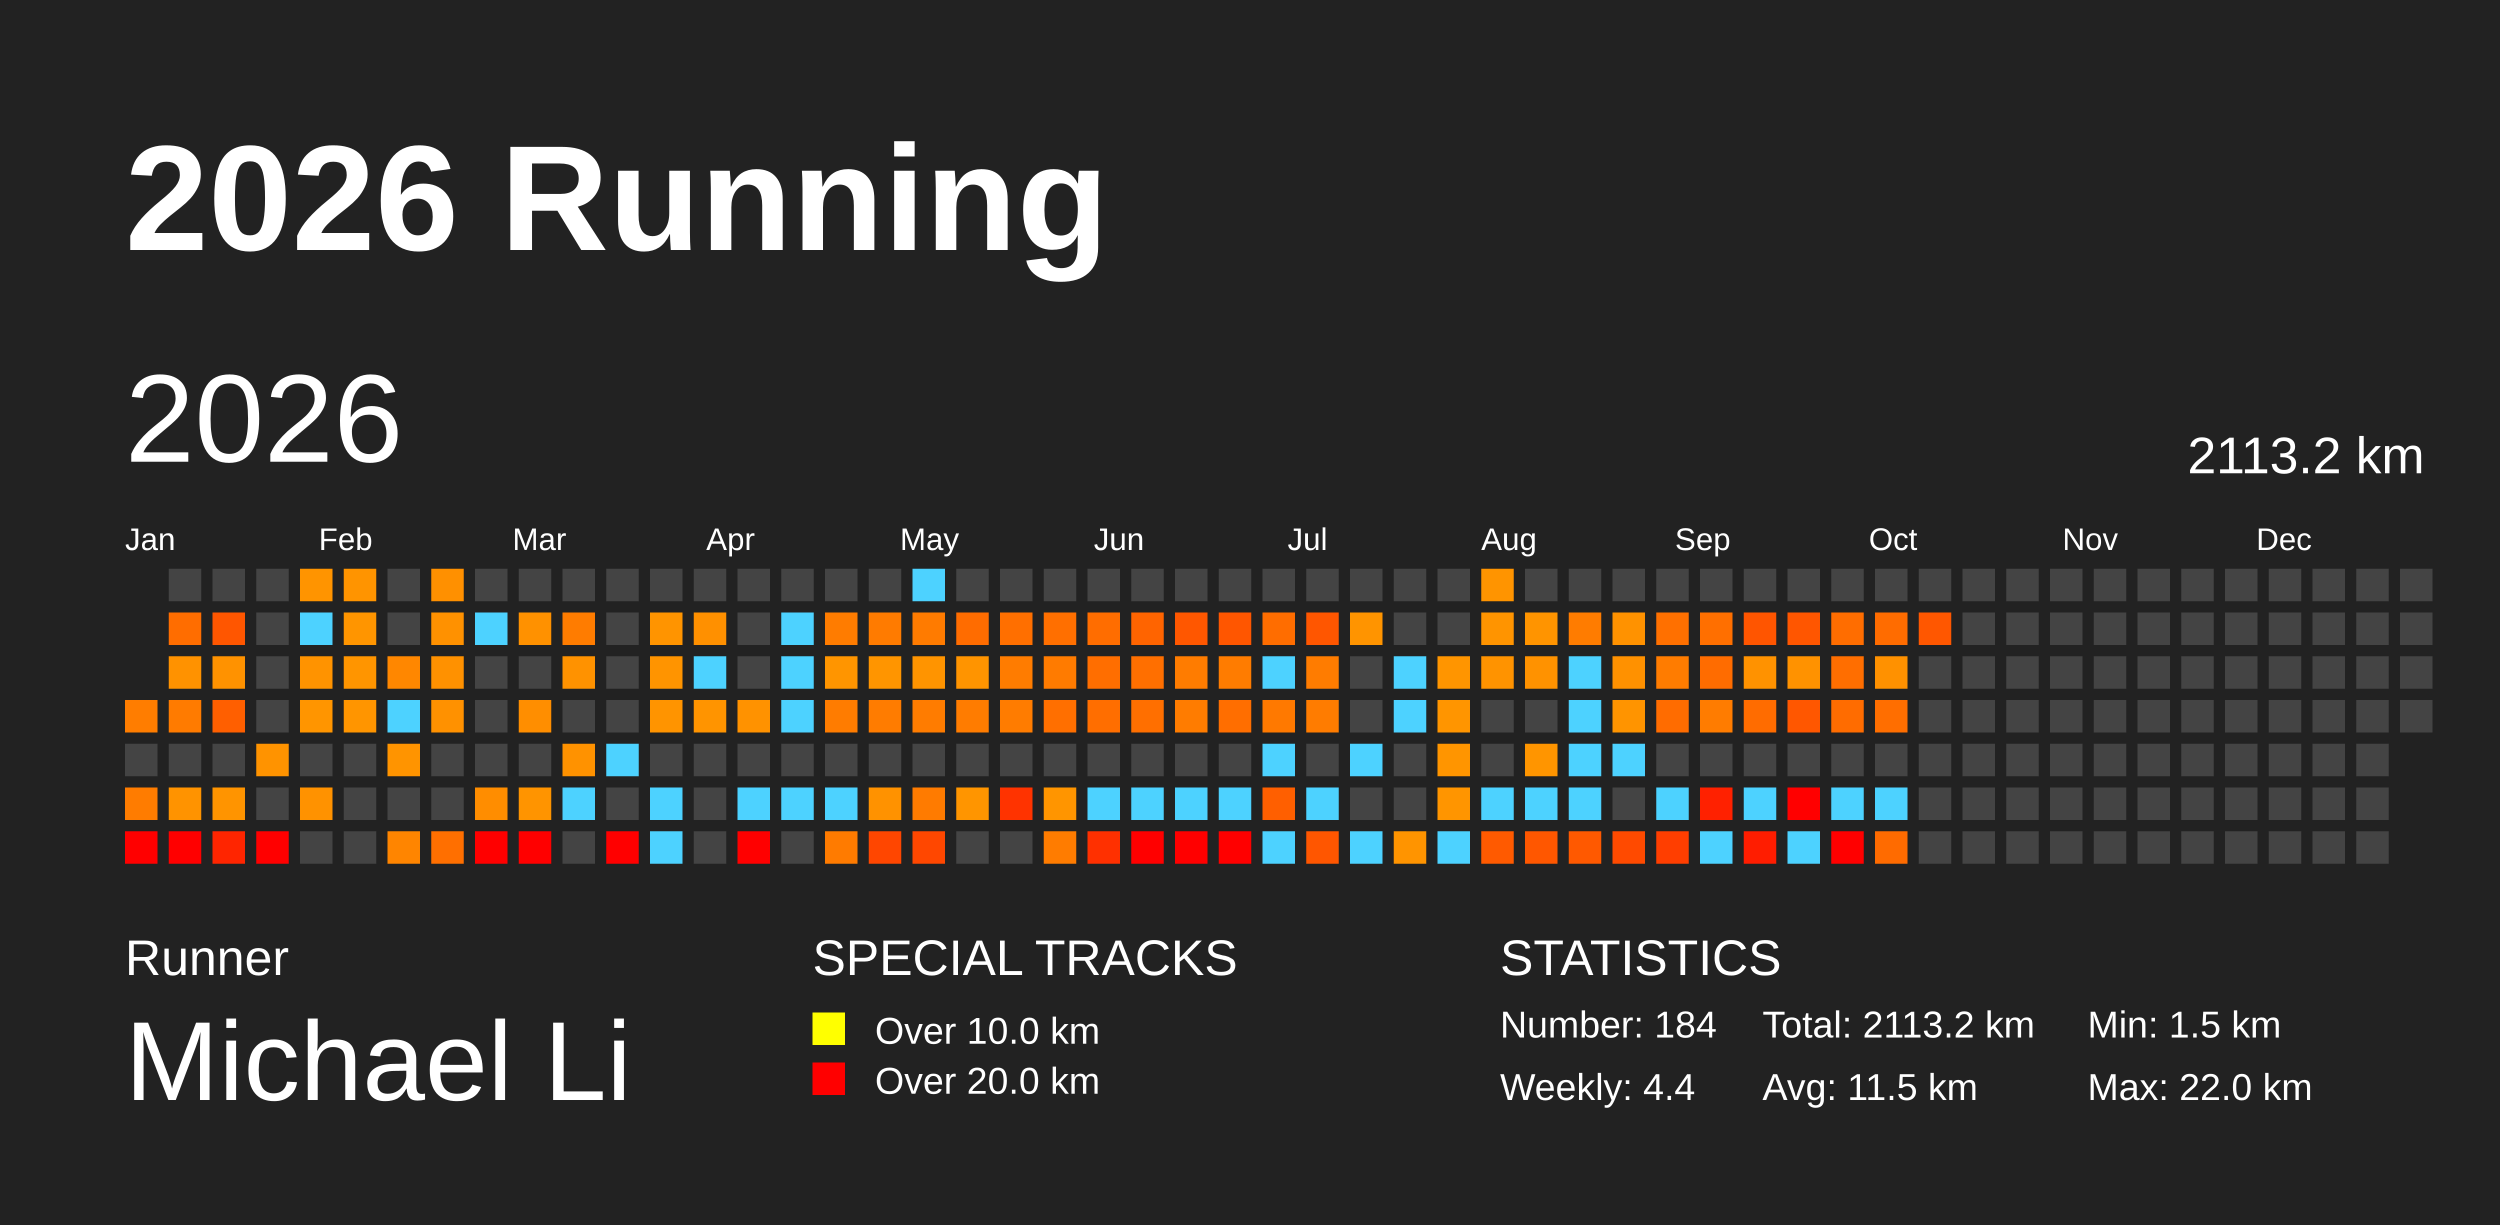
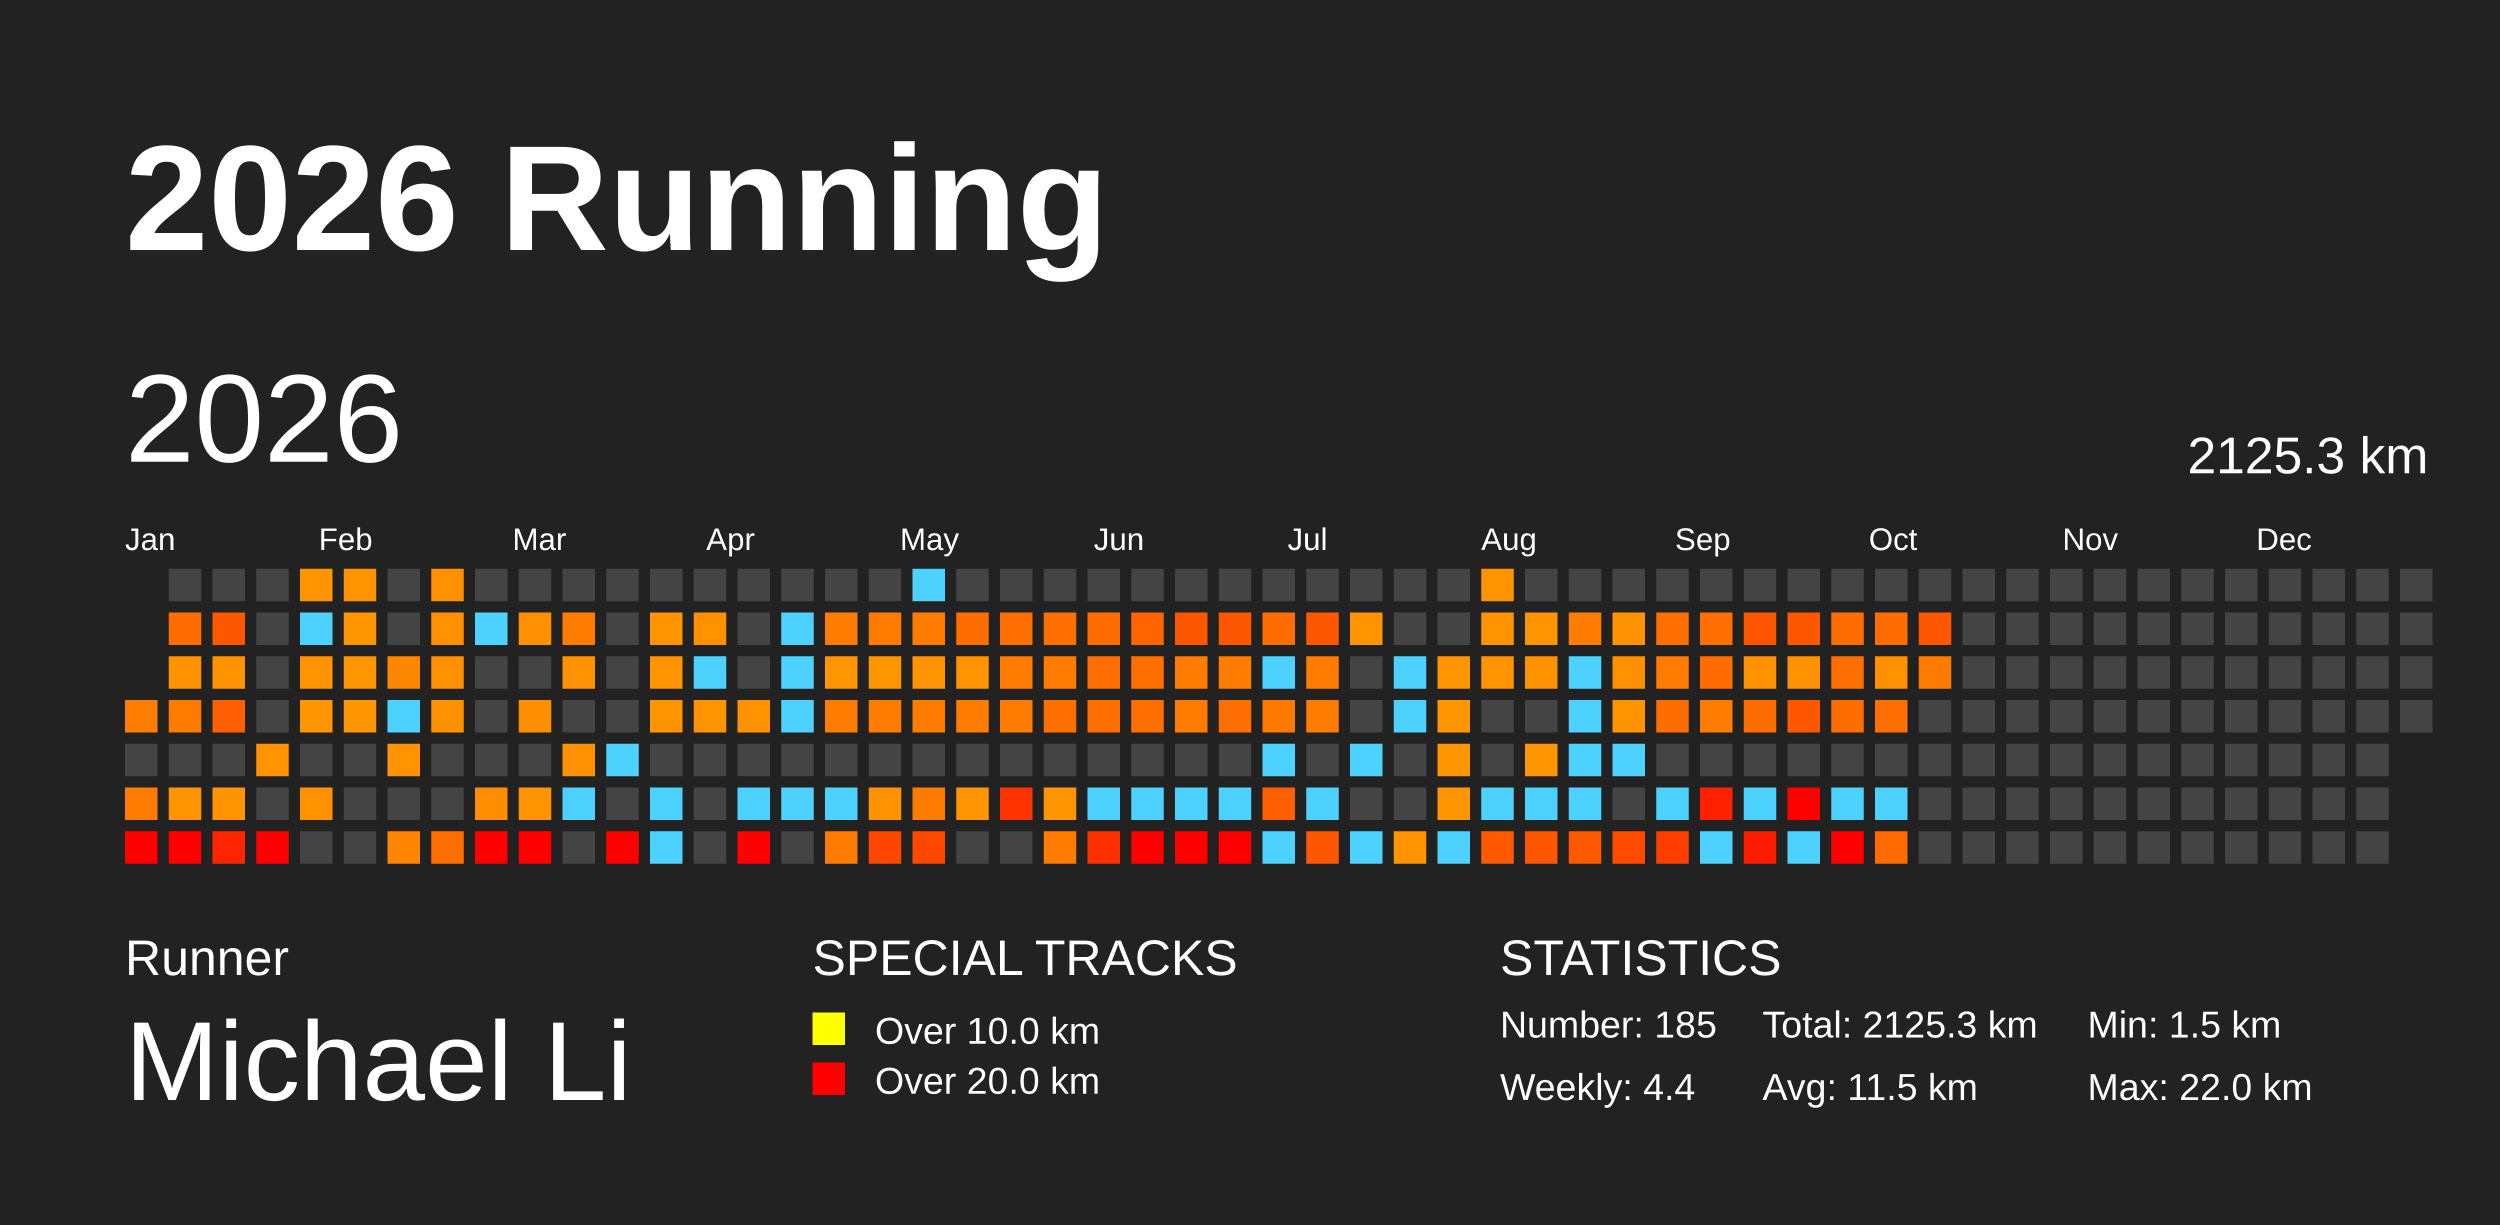
<svg xmlns="http://www.w3.org/2000/svg" baseProfile="full" height="98mm" version="1.1" viewBox="0,0,200,98" width="200mm">
  <defs />
  <rect fill="#222222" height="98" width="200" x="0" y="0" />
  <text fill="#FFFFFF" style="font-size:12px; font-family:Arial; font-weight:bold;" x="10" y="20">2026 Running</text>
  <text fill="#FFFFFF" style="font-size:4px; font-family:Arial" x="10" y="78">Runner</text>
  <text fill="#FFFFFF" style="font-size:9px; font-family:Arial" x="10" y="88">Michael Li</text>
  <text fill="#FFFFFF" style="font-size:4px; font-family:Arial" x="65" y="78">SPECIAL TRACKS</text>
  <rect fill="yellow" height="2.6" width="2.6" x="65" y="81" />
  <text fill="#FFFFFF" style="font-size:3px; font-family:Arial" x="70" y="83.5">Over 10.0 km</text>
  <rect fill="red" height="2.6" width="2.6" x="65" y="85" />
  <text fill="#FFFFFF" style="font-size:3px; font-family:Arial" x="70" y="87.5">Over 20.0 km</text>
  <text fill="#FFFFFF" style="font-size:4px; font-family:Arial" x="120" y="78">STATISTICS</text>
-   <text fill="#FFFFFF" style="font-size:3px; font-family:Arial" x="120" y="83">Number: 184</text>
+   <text fill="#FFFFFF" style="font-size:3px; font-family:Arial" x="120" y="83">Number: 185</text>
  <text fill="#FFFFFF" style="font-size:3px; font-family:Arial" x="120" y="88">Weekly: 4.4</text>
-   <text fill="#FFFFFF" style="font-size:3px; font-family:Arial" x="141" y="83">Total: 2113.2 km</text>
+   <text fill="#FFFFFF" style="font-size:3px; font-family:Arial" x="141" y="83">Total: 2125.3 km</text>
  <text fill="#FFFFFF" style="font-size:3px; font-family:Arial" x="141" y="88">Avg: 11.5 km</text>
  <text fill="#FFFFFF" style="font-size:3px; font-family:Arial" x="167" y="83">Min: 1.5 km</text>
  <text fill="#FFFFFF" style="font-size:3px; font-family:Arial" x="167" y="88">Max: 22.0 km</text>
  <text dominant-baseline="hanging" fill="#FFFFFF" style="font-size:10.0px; font-family:Arial;" x="10" y="30">2026</text>
-   <text dominant-baseline="hanging" fill="#FFFFFF" style="font-size:4.125px; font-family:Arial;" x="175" y="35">2113.2 km</text>
+   <text dominant-baseline="hanging" fill="#FFFFFF" style="font-size:4.125px; font-family:Arial;" x="175" y="35">2125.3 km</text>
  <text fill="#FFFFFF" style="font-size:2.5px; font-family:Arial" x="10.0" y="44">Jan</text>
  <text fill="#FFFFFF" style="font-size:2.5px; font-family:Arial" x="25.5" y="44">Feb</text>
  <text fill="#FFFFFF" style="font-size:2.5px; font-family:Arial" x="41.0" y="44">Mar</text>
  <text fill="#FFFFFF" style="font-size:2.5px; font-family:Arial" x="56.5" y="44">Apr</text>
  <text fill="#FFFFFF" style="font-size:2.5px; font-family:Arial" x="72.0" y="44">May</text>
  <text fill="#FFFFFF" style="font-size:2.5px; font-family:Arial" x="87.5" y="44">Jun</text>
  <text fill="#FFFFFF" style="font-size:2.5px; font-family:Arial" x="103.0" y="44">Jul</text>
  <text fill="#FFFFFF" style="font-size:2.5px; font-family:Arial" x="118.5" y="44">Aug</text>
  <text fill="#FFFFFF" style="font-size:2.5px; font-family:Arial" x="134.0" y="44">Sep</text>
  <text fill="#FFFFFF" style="font-size:2.5px; font-family:Arial" x="149.5" y="44">Oct</text>
  <text fill="#FFFFFF" style="font-size:2.5px; font-family:Arial" x="165.0" y="44">Nov</text>
  <text fill="#FFFFFF" style="font-size:2.5px; font-family:Arial" x="180.5" y="44">Dec</text>
  <rect fill="#ff7d00" height="2.6" width="2.6" x="10.0" y="56.0" />
  <rect fill="#444444" height="2.6" width="2.6" x="10.0" y="59.5" />
  <rect fill="#ff7c00" height="2.6" width="2.6" x="10.0" y="63.0" />
  <rect fill="red" height="2.6" width="2.6" x="10.0" y="66.5" />
  <rect fill="#444444" height="2.6" width="2.6" x="13.5" y="45.5" />
  <rect fill="#ff6d00" height="2.6" width="2.6" x="13.5" y="49.0" />
  <rect fill="#ff9200" height="2.6" width="2.6" x="13.5" y="52.5" />
  <rect fill="#ff7b00" height="2.6" width="2.6" x="13.5" y="56.0" />
  <rect fill="#444444" height="2.6" width="2.6" x="13.5" y="59.5" />
  <rect fill="#ff9300" height="2.6" width="2.6" x="13.5" y="63.0" />
  <rect fill="red" height="2.6" width="2.6" x="13.5" y="66.5" />
  <rect fill="#444444" height="2.6" width="2.6" x="17.0" y="45.5" />
  <rect fill="#ff5600" height="2.6" width="2.6" x="17.0" y="49.0" />
  <rect fill="#ff9200" height="2.6" width="2.6" x="17.0" y="52.5" />
  <rect fill="#ff5f00" height="2.6" width="2.6" x="17.0" y="56.0" />
  <rect fill="#444444" height="2.6" width="2.6" x="17.0" y="59.5" />
  <rect fill="#ff9400" height="2.6" width="2.6" x="17.0" y="63.0" />
  <rect fill="#ff2500" height="2.6" width="2.6" x="17.0" y="66.5" />
  <rect fill="#444444" height="2.6" width="2.6" x="20.5" y="45.5" />
  <rect fill="#444444" height="2.6" width="2.6" x="20.5" y="49.0" />
  <rect fill="#444444" height="2.6" width="2.6" x="20.5" y="52.5" />
  <rect fill="#444444" height="2.6" width="2.6" x="20.5" y="56.0" />
  <rect fill="#ff9300" height="2.6" width="2.6" x="20.5" y="59.5" />
  <rect fill="#444444" height="2.6" width="2.6" x="20.5" y="63.0" />
  <rect fill="red" height="2.6" width="2.6" x="20.5" y="66.5" />
  <rect fill="#ff9400" height="2.6" width="2.6" x="24.0" y="45.5" />
  <rect fill="#4dd2ff" height="2.6" width="2.6" x="24.0" y="49.0" />
  <rect fill="#ff9300" height="2.6" width="2.6" x="24.0" y="52.5" />
  <rect fill="#ff9500" height="2.6" width="2.6" x="24.0" y="56.0" />
  <rect fill="#444444" height="2.6" width="2.6" x="24.0" y="59.5" />
  <rect fill="#ff9200" height="2.6" width="2.6" x="24.0" y="63.0" />
  <rect fill="#444444" height="2.6" width="2.6" x="24.0" y="66.5" />
  <rect fill="#ff9400" height="2.6" width="2.6" x="27.5" y="45.5" />
  <rect fill="#ff9500" height="2.6" width="2.6" x="27.5" y="49.0" />
  <rect fill="#ff9500" height="2.6" width="2.6" x="27.5" y="52.5" />
  <rect fill="#ff9500" height="2.6" width="2.6" x="27.5" y="56.0" />
  <rect fill="#444444" height="2.6" width="2.6" x="27.5" y="59.5" />
  <rect fill="#444444" height="2.6" width="2.6" x="27.5" y="63.0" />
  <rect fill="#444444" height="2.6" width="2.6" x="27.5" y="66.5" />
  <rect fill="#444444" height="2.6" width="2.6" x="31.0" y="45.5" />
  <rect fill="#444444" height="2.6" width="2.6" x="31.0" y="49.0" />
  <rect fill="#ff8700" height="2.6" width="2.6" x="31.0" y="52.5" />
  <rect fill="#4dd2ff" height="2.6" width="2.6" x="31.0" y="56.0" />
  <rect fill="#ff9400" height="2.6" width="2.6" x="31.0" y="59.5" />
  <rect fill="#444444" height="2.6" width="2.6" x="31.0" y="63.0" />
  <rect fill="#ff8500" height="2.6" width="2.6" x="31.0" y="66.5" />
  <rect fill="#ff9000" height="2.6" width="2.6" x="34.5" y="45.5" />
  <rect fill="#ff9100" height="2.6" width="2.6" x="34.5" y="49.0" />
  <rect fill="#ff9100" height="2.6" width="2.6" x="34.5" y="52.5" />
  <rect fill="#ff9100" height="2.6" width="2.6" x="34.5" y="56.0" />
  <rect fill="#444444" height="2.6" width="2.6" x="34.5" y="59.5" />
  <rect fill="#444444" height="2.6" width="2.6" x="34.5" y="63.0" />
  <rect fill="#ff6f00" height="2.6" width="2.6" x="34.5" y="66.5" />
  <rect fill="#444444" height="2.6" width="2.6" x="38.0" y="45.5" />
  <rect fill="#4dd2ff" height="2.6" width="2.6" x="38.0" y="49.0" />
  <rect fill="#444444" height="2.6" width="2.6" x="38.0" y="52.5" />
  <rect fill="#444444" height="2.6" width="2.6" x="38.0" y="56.0" />
  <rect fill="#444444" height="2.6" width="2.6" x="38.0" y="59.5" />
  <rect fill="#ff8d00" height="2.6" width="2.6" x="38.0" y="63.0" />
  <rect fill="red" height="2.6" width="2.6" x="38.0" y="66.5" />
  <rect fill="#444444" height="2.6" width="2.6" x="41.5" y="45.5" />
  <rect fill="#ff9100" height="2.6" width="2.6" x="41.5" y="49.0" />
  <rect fill="#444444" height="2.6" width="2.6" x="41.5" y="52.5" />
  <rect fill="#ff8e00" height="2.6" width="2.6" x="41.5" y="56.0" />
  <rect fill="#444444" height="2.6" width="2.6" x="41.5" y="59.5" />
  <rect fill="#ff9400" height="2.6" width="2.6" x="41.5" y="63.0" />
  <rect fill="red" height="2.6" width="2.6" x="41.5" y="66.5" />
  <rect fill="#444444" height="2.6" width="2.6" x="45.0" y="45.5" />
  <rect fill="#ff7c00" height="2.6" width="2.6" x="45.0" y="49.0" />
  <rect fill="#ff9200" height="2.6" width="2.6" x="45.0" y="52.5" />
  <rect fill="#444444" height="2.6" width="2.6" x="45.0" y="56.0" />
  <rect fill="#ff9200" height="2.6" width="2.6" x="45.0" y="59.5" />
  <rect fill="#4dd2ff" height="2.6" width="2.6" x="45.0" y="63.0" />
  <rect fill="#444444" height="2.6" width="2.6" x="45.0" y="66.5" />
  <rect fill="#444444" height="2.6" width="2.6" x="48.5" y="45.5" />
  <rect fill="#444444" height="2.6" width="2.6" x="48.5" y="49.0" />
  <rect fill="#444444" height="2.6" width="2.6" x="48.5" y="52.5" />
  <rect fill="#444444" height="2.6" width="2.6" x="48.5" y="56.0" />
  <rect fill="#4dd2ff" height="2.6" width="2.6" x="48.5" y="59.5" />
  <rect fill="#444444" height="2.6" width="2.6" x="48.5" y="63.0" />
  <rect fill="red" height="2.6" width="2.6" x="48.5" y="66.5" />
  <rect fill="#444444" height="2.6" width="2.6" x="52.0" y="45.5" />
  <rect fill="#ff9400" height="2.6" width="2.6" x="52.0" y="49.0" />
  <rect fill="#ff9400" height="2.6" width="2.6" x="52.0" y="52.5" />
  <rect fill="#ff9400" height="2.6" width="2.6" x="52.0" y="56.0" />
  <rect fill="#444444" height="2.6" width="2.6" x="52.0" y="59.5" />
  <rect fill="#4dd2ff" height="2.6" width="2.6" x="52.0" y="63.0" />
  <rect fill="#4dd2ff" height="2.6" width="2.6" x="52.0" y="66.5" />
  <rect fill="#444444" height="2.6" width="2.6" x="55.5" y="45.5" />
  <rect fill="#ff9000" height="2.6" width="2.6" x="55.5" y="49.0" />
  <rect fill="#4dd2ff" height="2.6" width="2.6" x="55.5" y="52.5" />
  <rect fill="#ff9400" height="2.6" width="2.6" x="55.5" y="56.0" />
  <rect fill="#444444" height="2.6" width="2.6" x="55.5" y="59.5" />
  <rect fill="#444444" height="2.6" width="2.6" x="55.5" y="63.0" />
  <rect fill="#444444" height="2.6" width="2.6" x="55.5" y="66.5" />
  <rect fill="#444444" height="2.6" width="2.6" x="59.0" y="45.5" />
  <rect fill="#444444" height="2.6" width="2.6" x="59.0" y="49.0" />
  <rect fill="#444444" height="2.6" width="2.6" x="59.0" y="52.5" />
  <rect fill="#ff9200" height="2.6" width="2.6" x="59.0" y="56.0" />
  <rect fill="#444444" height="2.6" width="2.6" x="59.0" y="59.5" />
  <rect fill="#4dd2ff" height="2.6" width="2.6" x="59.0" y="63.0" />
  <rect fill="red" height="2.6" width="2.6" x="59.0" y="66.5" />
  <rect fill="#444444" height="2.6" width="2.6" x="62.5" y="45.5" />
  <rect fill="#4dd2ff" height="2.6" width="2.6" x="62.5" y="49.0" />
  <rect fill="#4dd2ff" height="2.6" width="2.6" x="62.5" y="52.5" />
  <rect fill="#4dd2ff" height="2.6" width="2.6" x="62.5" y="56.0" />
  <rect fill="#444444" height="2.6" width="2.6" x="62.5" y="59.5" />
  <rect fill="#4dd2ff" height="2.6" width="2.6" x="62.5" y="63.0" />
  <rect fill="#444444" height="2.6" width="2.6" x="62.5" y="66.5" />
  <rect fill="#444444" height="2.6" width="2.6" x="66.0" y="45.5" />
  <rect fill="#ff7c00" height="2.6" width="2.6" x="66.0" y="49.0" />
  <rect fill="#ff9500" height="2.6" width="2.6" x="66.0" y="52.5" />
  <rect fill="#ff7c00" height="2.6" width="2.6" x="66.0" y="56.0" />
  <rect fill="#444444" height="2.6" width="2.6" x="66.0" y="59.5" />
  <rect fill="#4dd2ff" height="2.6" width="2.6" x="66.0" y="63.0" />
  <rect fill="#ff7b00" height="2.6" width="2.6" x="66.0" y="66.5" />
  <rect fill="#444444" height="2.6" width="2.6" x="69.5" y="45.5" />
  <rect fill="#ff7b00" height="2.6" width="2.6" x="69.5" y="49.0" />
  <rect fill="#ff9500" height="2.6" width="2.6" x="69.5" y="52.5" />
  <rect fill="#ff7c00" height="2.6" width="2.6" x="69.5" y="56.0" />
  <rect fill="#444444" height="2.6" width="2.6" x="69.5" y="59.5" />
  <rect fill="#ff9200" height="2.6" width="2.6" x="69.5" y="63.0" />
  <rect fill="#ff4600" height="2.6" width="2.6" x="69.5" y="66.5" />
  <rect fill="#4dd2ff" height="2.6" width="2.6" x="73.0" y="45.5" />
  <rect fill="#ff7b00" height="2.6" width="2.6" x="73.0" y="49.0" />
  <rect fill="#ff9400" height="2.6" width="2.6" x="73.0" y="52.5" />
  <rect fill="#ff7c00" height="2.6" width="2.6" x="73.0" y="56.0" />
  <rect fill="#444444" height="2.6" width="2.6" x="73.0" y="59.5" />
  <rect fill="#ff7b00" height="2.6" width="2.6" x="73.0" y="63.0" />
  <rect fill="#ff4700" height="2.6" width="2.6" x="73.0" y="66.5" />
  <rect fill="#444444" height="2.6" width="2.6" x="76.5" y="45.5" />
  <rect fill="#ff6c00" height="2.6" width="2.6" x="76.5" y="49.0" />
  <rect fill="#ff9400" height="2.6" width="2.6" x="76.5" y="52.5" />
  <rect fill="#ff7c00" height="2.6" width="2.6" x="76.5" y="56.0" />
  <rect fill="#444444" height="2.6" width="2.6" x="76.5" y="59.5" />
  <rect fill="#ff9500" height="2.6" width="2.6" x="76.5" y="63.0" />
  <rect fill="#444444" height="2.6" width="2.6" x="76.5" y="66.5" />
  <rect fill="#444444" height="2.6" width="2.6" x="80.0" y="45.5" />
  <rect fill="#ff6f00" height="2.6" width="2.6" x="80.0" y="49.0" />
  <rect fill="#ff7c00" height="2.6" width="2.6" x="80.0" y="52.5" />
  <rect fill="#ff7c00" height="2.6" width="2.6" x="80.0" y="56.0" />
  <rect fill="#444444" height="2.6" width="2.6" x="80.0" y="59.5" />
  <rect fill="#ff3300" height="2.6" width="2.6" x="80.0" y="63.0" />
  <rect fill="#444444" height="2.6" width="2.6" x="80.0" y="66.5" />
  <rect fill="#444444" height="2.6" width="2.6" x="83.5" y="45.5" />
  <rect fill="#ff6f00" height="2.6" width="2.6" x="83.5" y="49.0" />
  <rect fill="#ff7b00" height="2.6" width="2.6" x="83.5" y="52.5" />
  <rect fill="#ff6f00" height="2.6" width="2.6" x="83.5" y="56.0" />
  <rect fill="#444444" height="2.6" width="2.6" x="83.5" y="59.5" />
  <rect fill="#ff9500" height="2.6" width="2.6" x="83.5" y="63.0" />
  <rect fill="#ff7c00" height="2.6" width="2.6" x="83.5" y="66.5" />
  <rect fill="#444444" height="2.6" width="2.6" x="87.0" y="45.5" />
  <rect fill="#ff6d00" height="2.6" width="2.6" x="87.0" y="49.0" />
  <rect fill="#ff6e00" height="2.6" width="2.6" x="87.0" y="52.5" />
  <rect fill="#ff6e00" height="2.6" width="2.6" x="87.0" y="56.0" />
  <rect fill="#444444" height="2.6" width="2.6" x="87.0" y="59.5" />
  <rect fill="#4dd2ff" height="2.6" width="2.6" x="87.0" y="63.0" />
  <rect fill="#ff3000" height="2.6" width="2.6" x="87.0" y="66.5" />
  <rect fill="#444444" height="2.6" width="2.6" x="90.5" y="45.5" />
  <rect fill="#ff6400" height="2.6" width="2.6" x="90.5" y="49.0" />
  <rect fill="#ff6f00" height="2.6" width="2.6" x="90.5" y="52.5" />
  <rect fill="#ff6f00" height="2.6" width="2.6" x="90.5" y="56.0" />
  <rect fill="#444444" height="2.6" width="2.6" x="90.5" y="59.5" />
  <rect fill="#4dd2ff" height="2.6" width="2.6" x="90.5" y="63.0" />
  <rect fill="red" height="2.6" width="2.6" x="90.5" y="66.5" />
  <rect fill="#444444" height="2.6" width="2.6" x="94.0" y="45.5" />
  <rect fill="#ff5700" height="2.6" width="2.6" x="94.0" y="49.0" />
  <rect fill="#ff7c00" height="2.6" width="2.6" x="94.0" y="52.5" />
  <rect fill="#ff7c00" height="2.6" width="2.6" x="94.0" y="56.0" />
  <rect fill="#444444" height="2.6" width="2.6" x="94.0" y="59.5" />
  <rect fill="#4dd2ff" height="2.6" width="2.6" x="94.0" y="63.0" />
  <rect fill="red" height="2.6" width="2.6" x="94.0" y="66.5" />
  <rect fill="#444444" height="2.6" width="2.6" x="97.5" y="45.5" />
  <rect fill="#ff5600" height="2.6" width="2.6" x="97.5" y="49.0" />
  <rect fill="#ff7c00" height="2.6" width="2.6" x="97.5" y="52.5" />
  <rect fill="#ff6e00" height="2.6" width="2.6" x="97.5" y="56.0" />
  <rect fill="#444444" height="2.6" width="2.6" x="97.5" y="59.5" />
  <rect fill="#4dd2ff" height="2.6" width="2.6" x="97.5" y="63.0" />
  <rect fill="red" height="2.6" width="2.6" x="97.5" y="66.5" />
  <rect fill="#444444" height="2.6" width="2.6" x="101.0" y="45.5" />
  <rect fill="#ff6d00" height="2.6" width="2.6" x="101.0" y="49.0" />
  <rect fill="#4dd2ff" height="2.6" width="2.6" x="101.0" y="52.5" />
  <rect fill="#ff7900" height="2.6" width="2.6" x="101.0" y="56.0" />
  <rect fill="#4dd2ff" height="2.6" width="2.6" x="101.0" y="59.5" />
  <rect fill="#ff5f00" height="2.6" width="2.6" x="101.0" y="63.0" />
  <rect fill="#4dd2ff" height="2.6" width="2.6" x="101.0" y="66.5" />
  <rect fill="#444444" height="2.6" width="2.6" x="104.5" y="45.5" />
  <rect fill="#ff5600" height="2.6" width="2.6" x="104.5" y="49.0" />
  <rect fill="#ff7c00" height="2.6" width="2.6" x="104.5" y="52.5" />
  <rect fill="#ff7c00" height="2.6" width="2.6" x="104.5" y="56.0" />
  <rect fill="#444444" height="2.6" width="2.6" x="104.5" y="59.5" />
  <rect fill="#4dd2ff" height="2.6" width="2.6" x="104.5" y="63.0" />
  <rect fill="#ff5600" height="2.6" width="2.6" x="104.5" y="66.5" />
  <rect fill="#444444" height="2.6" width="2.6" x="108.0" y="45.5" />
  <rect fill="#ff9400" height="2.6" width="2.6" x="108.0" y="49.0" />
  <rect fill="#444444" height="2.6" width="2.6" x="108.0" y="52.5" />
  <rect fill="#444444" height="2.6" width="2.6" x="108.0" y="56.0" />
  <rect fill="#4dd2ff" height="2.6" width="2.6" x="108.0" y="59.5" />
  <rect fill="#444444" height="2.6" width="2.6" x="108.0" y="63.0" />
  <rect fill="#4dd2ff" height="2.6" width="2.6" x="108.0" y="66.5" />
  <rect fill="#444444" height="2.6" width="2.6" x="111.5" y="45.5" />
  <rect fill="#444444" height="2.6" width="2.6" x="111.5" y="49.0" />
  <rect fill="#4dd2ff" height="2.6" width="2.6" x="111.5" y="52.5" />
  <rect fill="#4dd2ff" height="2.6" width="2.6" x="111.5" y="56.0" />
  <rect fill="#444444" height="2.6" width="2.6" x="111.5" y="59.5" />
  <rect fill="#444444" height="2.6" width="2.6" x="111.5" y="63.0" />
  <rect fill="#ff9400" height="2.6" width="2.6" x="111.5" y="66.5" />
  <rect fill="#444444" height="2.6" width="2.6" x="115.0" y="45.5" />
  <rect fill="#444444" height="2.6" width="2.6" x="115.0" y="49.0" />
  <rect fill="#ff9500" height="2.6" width="2.6" x="115.0" y="52.5" />
  <rect fill="#ff9500" height="2.6" width="2.6" x="115.0" y="56.0" />
  <rect fill="#ff9500" height="2.6" width="2.6" x="115.0" y="59.5" />
  <rect fill="#ff9500" height="2.6" width="2.6" x="115.0" y="63.0" />
  <rect fill="#4dd2ff" height="2.6" width="2.6" x="115.0" y="66.5" />
  <rect fill="#ff9400" height="2.6" width="2.6" x="118.5" y="45.5" />
  <rect fill="#ff9400" height="2.6" width="2.6" x="118.5" y="49.0" />
  <rect fill="#ff9300" height="2.6" width="2.6" x="118.5" y="52.5" />
  <rect fill="#444444" height="2.6" width="2.6" x="118.5" y="56.0" />
  <rect fill="#444444" height="2.6" width="2.6" x="118.5" y="59.5" />
  <rect fill="#4dd2ff" height="2.6" width="2.6" x="118.5" y="63.0" />
  <rect fill="#ff5a00" height="2.6" width="2.6" x="118.5" y="66.5" />
  <rect fill="#444444" height="2.6" width="2.6" x="122.0" y="45.5" />
  <rect fill="#ff9400" height="2.6" width="2.6" x="122.0" y="49.0" />
  <rect fill="#ff9200" height="2.6" width="2.6" x="122.0" y="52.5" />
  <rect fill="#444444" height="2.6" width="2.6" x="122.0" y="56.0" />
  <rect fill="#ff9500" height="2.6" width="2.6" x="122.0" y="59.5" />
  <rect fill="#4dd2ff" height="2.6" width="2.6" x="122.0" y="63.0" />
  <rect fill="#ff5700" height="2.6" width="2.6" x="122.0" y="66.5" />
  <rect fill="#444444" height="2.6" width="2.6" x="125.5" y="45.5" />
  <rect fill="#ff7c00" height="2.6" width="2.6" x="125.5" y="49.0" />
  <rect fill="#4dd2ff" height="2.6" width="2.6" x="125.5" y="52.5" />
  <rect fill="#4dd2ff" height="2.6" width="2.6" x="125.5" y="56.0" />
  <rect fill="#4dd2ff" height="2.6" width="2.6" x="125.5" y="59.5" />
  <rect fill="#4dd2ff" height="2.6" width="2.6" x="125.5" y="63.0" />
  <rect fill="#ff5900" height="2.6" width="2.6" x="125.5" y="66.5" />
  <rect fill="#444444" height="2.6" width="2.6" x="129.0" y="45.5" />
  <rect fill="#ff9200" height="2.6" width="2.6" x="129.0" y="49.0" />
  <rect fill="#ff9100" height="2.6" width="2.6" x="129.0" y="52.5" />
  <rect fill="#ff9400" height="2.6" width="2.6" x="129.0" y="56.0" />
  <rect fill="#4dd2ff" height="2.6" width="2.6" x="129.0" y="59.5" />
  <rect fill="#444444" height="2.6" width="2.6" x="129.0" y="63.0" />
  <rect fill="#ff4a00" height="2.6" width="2.6" x="129.0" y="66.5" />
  <rect fill="#444444" height="2.6" width="2.6" x="132.5" y="45.5" />
  <rect fill="#ff7000" height="2.6" width="2.6" x="132.5" y="49.0" />
  <rect fill="#ff7c00" height="2.6" width="2.6" x="132.5" y="52.5" />
  <rect fill="#ff6c00" height="2.6" width="2.6" x="132.5" y="56.0" />
  <rect fill="#444444" height="2.6" width="2.6" x="132.5" y="59.5" />
  <rect fill="#4dd2ff" height="2.6" width="2.6" x="132.5" y="63.0" />
  <rect fill="#ff3e00" height="2.6" width="2.6" x="132.5" y="66.5" />
  <rect fill="#444444" height="2.6" width="2.6" x="136.0" y="45.5" />
  <rect fill="#ff6f00" height="2.6" width="2.6" x="136.0" y="49.0" />
  <rect fill="#ff6c00" height="2.6" width="2.6" x="136.0" y="52.5" />
  <rect fill="#ff7c00" height="2.6" width="2.6" x="136.0" y="56.0" />
  <rect fill="#444444" height="2.6" width="2.6" x="136.0" y="59.5" />
  <rect fill="#ff2100" height="2.6" width="2.6" x="136.0" y="63.0" />
  <rect fill="#4dd2ff" height="2.6" width="2.6" x="136.0" y="66.5" />
  <rect fill="#444444" height="2.6" width="2.6" x="139.5" y="45.5" />
  <rect fill="#ff5500" height="2.6" width="2.6" x="139.5" y="49.0" />
  <rect fill="#ff9200" height="2.6" width="2.6" x="139.5" y="52.5" />
  <rect fill="#ff6c00" height="2.6" width="2.6" x="139.5" y="56.0" />
  <rect fill="#444444" height="2.6" width="2.6" x="139.5" y="59.5" />
  <rect fill="#4dd2ff" height="2.6" width="2.6" x="139.5" y="63.0" />
  <rect fill="#ff1d00" height="2.6" width="2.6" x="139.5" y="66.5" />
  <rect fill="#444444" height="2.6" width="2.6" x="143.0" y="45.5" />
  <rect fill="#ff5600" height="2.6" width="2.6" x="143.0" y="49.0" />
  <rect fill="#ff9200" height="2.6" width="2.6" x="143.0" y="52.5" />
  <rect fill="#ff5700" height="2.6" width="2.6" x="143.0" y="56.0" />
  <rect fill="#444444" height="2.6" width="2.6" x="143.0" y="59.5" />
  <rect fill="red" height="2.6" width="2.6" x="143.0" y="63.0" />
  <rect fill="#4dd2ff" height="2.6" width="2.6" x="143.0" y="66.5" />
  <rect fill="#444444" height="2.6" width="2.6" x="146.5" y="45.5" />
  <rect fill="#ff6d00" height="2.6" width="2.6" x="146.5" y="49.0" />
  <rect fill="#ff6e00" height="2.6" width="2.6" x="146.5" y="52.5" />
  <rect fill="#ff6c00" height="2.6" width="2.6" x="146.5" y="56.0" />
  <rect fill="#444444" height="2.6" width="2.6" x="146.5" y="59.5" />
  <rect fill="#4dd2ff" height="2.6" width="2.6" x="146.5" y="63.0" />
  <rect fill="red" height="2.6" width="2.6" x="146.5" y="66.5" />
  <rect fill="#444444" height="2.6" width="2.6" x="150.0" y="45.5" />
  <rect fill="#ff6c00" height="2.6" width="2.6" x="150.0" y="49.0" />
  <rect fill="#ff9100" height="2.6" width="2.6" x="150.0" y="52.5" />
  <rect fill="#ff6e00" height="2.6" width="2.6" x="150.0" y="56.0" />
  <rect fill="#444444" height="2.6" width="2.6" x="150.0" y="59.5" />
  <rect fill="#4dd2ff" height="2.6" width="2.6" x="150.0" y="63.0" />
  <rect fill="#ff6b00" height="2.6" width="2.6" x="150.0" y="66.5" />
  <rect fill="#444444" height="2.6" width="2.6" x="153.5" y="45.5" />
  <rect fill="#ff5700" height="2.6" width="2.6" x="153.5" y="49.0" />
-   <rect fill="#444444" height="2.6" width="2.6" x="153.5" y="52.5" />
+   <rect fill="#ff7b00" height="2.6" width="2.6" x="153.5" y="52.5" />
  <rect fill="#444444" height="2.6" width="2.6" x="153.5" y="56.0" />
  <rect fill="#444444" height="2.6" width="2.6" x="153.5" y="59.5" />
  <rect fill="#444444" height="2.6" width="2.6" x="153.5" y="63.0" />
  <rect fill="#444444" height="2.6" width="2.6" x="153.5" y="66.5" />
  <rect fill="#444444" height="2.6" width="2.6" x="157.0" y="45.5" />
  <rect fill="#444444" height="2.6" width="2.6" x="157.0" y="49.0" />
  <rect fill="#444444" height="2.6" width="2.6" x="157.0" y="52.5" />
  <rect fill="#444444" height="2.6" width="2.6" x="157.0" y="56.0" />
  <rect fill="#444444" height="2.6" width="2.6" x="157.0" y="59.5" />
  <rect fill="#444444" height="2.6" width="2.6" x="157.0" y="63.0" />
  <rect fill="#444444" height="2.6" width="2.6" x="157.0" y="66.5" />
  <rect fill="#444444" height="2.6" width="2.6" x="160.5" y="45.5" />
  <rect fill="#444444" height="2.6" width="2.6" x="160.5" y="49.0" />
  <rect fill="#444444" height="2.6" width="2.6" x="160.5" y="52.5" />
  <rect fill="#444444" height="2.6" width="2.6" x="160.5" y="56.0" />
  <rect fill="#444444" height="2.6" width="2.6" x="160.5" y="59.5" />
  <rect fill="#444444" height="2.6" width="2.6" x="160.5" y="63.0" />
  <rect fill="#444444" height="2.6" width="2.6" x="160.5" y="66.5" />
  <rect fill="#444444" height="2.6" width="2.6" x="164.0" y="45.5" />
  <rect fill="#444444" height="2.6" width="2.6" x="164.0" y="49.0" />
  <rect fill="#444444" height="2.6" width="2.6" x="164.0" y="52.5" />
  <rect fill="#444444" height="2.6" width="2.6" x="164.0" y="56.0" />
  <rect fill="#444444" height="2.6" width="2.6" x="164.0" y="59.5" />
  <rect fill="#444444" height="2.6" width="2.6" x="164.0" y="63.0" />
  <rect fill="#444444" height="2.6" width="2.6" x="164.0" y="66.5" />
  <rect fill="#444444" height="2.6" width="2.6" x="167.5" y="45.5" />
  <rect fill="#444444" height="2.6" width="2.6" x="167.5" y="49.0" />
  <rect fill="#444444" height="2.6" width="2.6" x="167.5" y="52.5" />
  <rect fill="#444444" height="2.6" width="2.6" x="167.5" y="56.0" />
  <rect fill="#444444" height="2.6" width="2.6" x="167.5" y="59.5" />
  <rect fill="#444444" height="2.6" width="2.6" x="167.5" y="63.0" />
  <rect fill="#444444" height="2.6" width="2.6" x="167.5" y="66.5" />
  <rect fill="#444444" height="2.6" width="2.6" x="171.0" y="45.5" />
  <rect fill="#444444" height="2.6" width="2.6" x="171.0" y="49.0" />
  <rect fill="#444444" height="2.6" width="2.6" x="171.0" y="52.5" />
  <rect fill="#444444" height="2.6" width="2.6" x="171.0" y="56.0" />
  <rect fill="#444444" height="2.6" width="2.6" x="171.0" y="59.5" />
  <rect fill="#444444" height="2.6" width="2.6" x="171.0" y="63.0" />
  <rect fill="#444444" height="2.6" width="2.6" x="171.0" y="66.5" />
  <rect fill="#444444" height="2.6" width="2.6" x="174.5" y="45.5" />
  <rect fill="#444444" height="2.6" width="2.6" x="174.5" y="49.0" />
  <rect fill="#444444" height="2.6" width="2.6" x="174.5" y="52.5" />
  <rect fill="#444444" height="2.6" width="2.6" x="174.5" y="56.0" />
  <rect fill="#444444" height="2.6" width="2.6" x="174.5" y="59.5" />
  <rect fill="#444444" height="2.6" width="2.6" x="174.5" y="63.0" />
  <rect fill="#444444" height="2.6" width="2.6" x="174.5" y="66.5" />
  <rect fill="#444444" height="2.6" width="2.6" x="178.0" y="45.5" />
  <rect fill="#444444" height="2.6" width="2.6" x="178.0" y="49.0" />
  <rect fill="#444444" height="2.6" width="2.6" x="178.0" y="52.5" />
  <rect fill="#444444" height="2.6" width="2.6" x="178.0" y="56.0" />
  <rect fill="#444444" height="2.6" width="2.6" x="178.0" y="59.5" />
  <rect fill="#444444" height="2.6" width="2.6" x="178.0" y="63.0" />
  <rect fill="#444444" height="2.6" width="2.6" x="178.0" y="66.5" />
  <rect fill="#444444" height="2.6" width="2.6" x="181.5" y="45.5" />
  <rect fill="#444444" height="2.6" width="2.6" x="181.5" y="49.0" />
  <rect fill="#444444" height="2.6" width="2.6" x="181.5" y="52.5" />
  <rect fill="#444444" height="2.6" width="2.6" x="181.5" y="56.0" />
  <rect fill="#444444" height="2.6" width="2.6" x="181.5" y="59.5" />
  <rect fill="#444444" height="2.6" width="2.6" x="181.5" y="63.0" />
  <rect fill="#444444" height="2.6" width="2.6" x="181.5" y="66.5" />
  <rect fill="#444444" height="2.6" width="2.6" x="185.0" y="45.5" />
  <rect fill="#444444" height="2.6" width="2.6" x="185.0" y="49.0" />
  <rect fill="#444444" height="2.6" width="2.6" x="185.0" y="52.5" />
  <rect fill="#444444" height="2.6" width="2.6" x="185.0" y="56.0" />
  <rect fill="#444444" height="2.6" width="2.6" x="185.0" y="59.5" />
  <rect fill="#444444" height="2.6" width="2.6" x="185.0" y="63.0" />
  <rect fill="#444444" height="2.6" width="2.6" x="185.0" y="66.5" />
  <rect fill="#444444" height="2.6" width="2.6" x="188.5" y="45.5" />
  <rect fill="#444444" height="2.6" width="2.6" x="188.5" y="49.0" />
  <rect fill="#444444" height="2.6" width="2.6" x="188.5" y="52.5" />
  <rect fill="#444444" height="2.6" width="2.6" x="188.5" y="56.0" />
  <rect fill="#444444" height="2.6" width="2.6" x="188.5" y="59.5" />
  <rect fill="#444444" height="2.6" width="2.6" x="188.5" y="63.0" />
  <rect fill="#444444" height="2.6" width="2.6" x="188.5" y="66.5" />
  <rect fill="#444444" height="2.6" width="2.6" x="192.0" y="45.5" />
  <rect fill="#444444" height="2.6" width="2.6" x="192.0" y="49.0" />
  <rect fill="#444444" height="2.6" width="2.6" x="192.0" y="52.5" />
  <rect fill="#444444" height="2.6" width="2.6" x="192.0" y="56.0" />
</svg>
